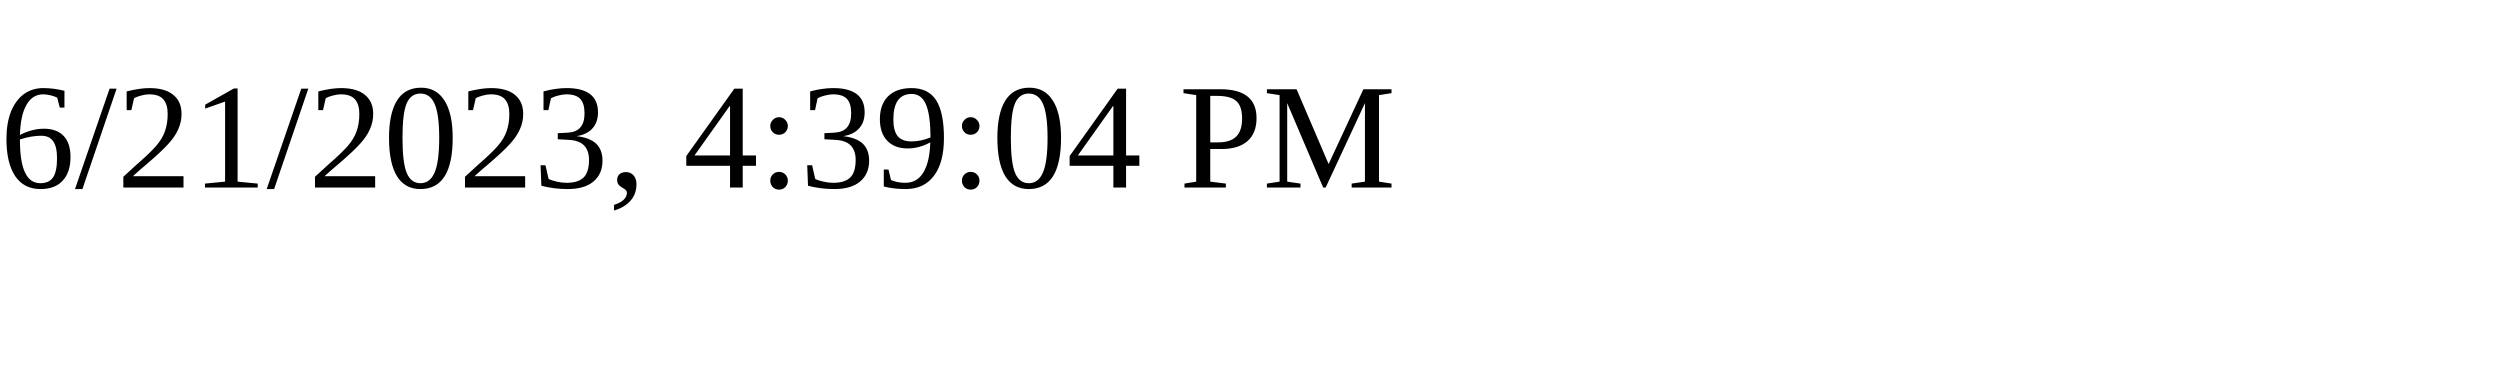
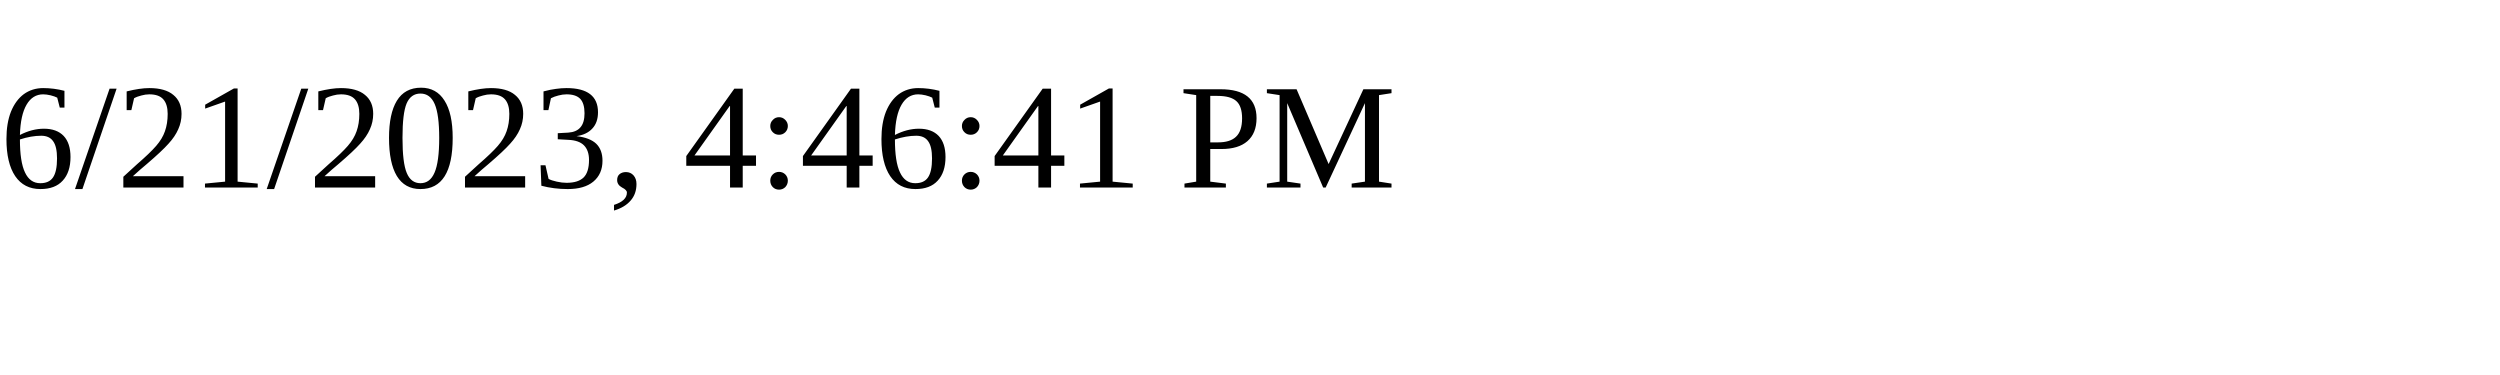
<svg xmlns="http://www.w3.org/2000/svg" height="30" width="200">
-   <text x="0" y="15">6/21/2023, 4:39:04 PM</text>
+   <text x="0" y="15">6/21/2023, 4:46:41 PM</text>
</svg>
